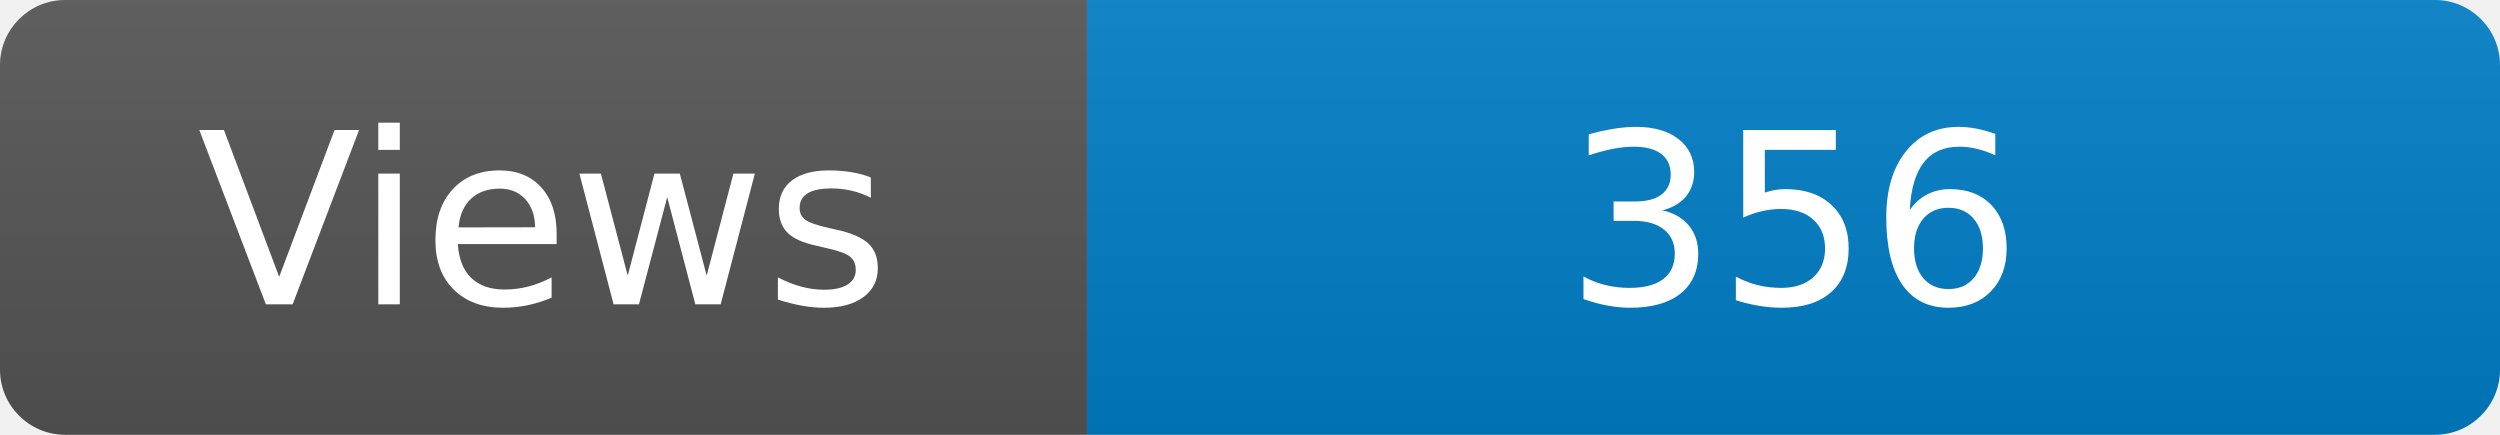
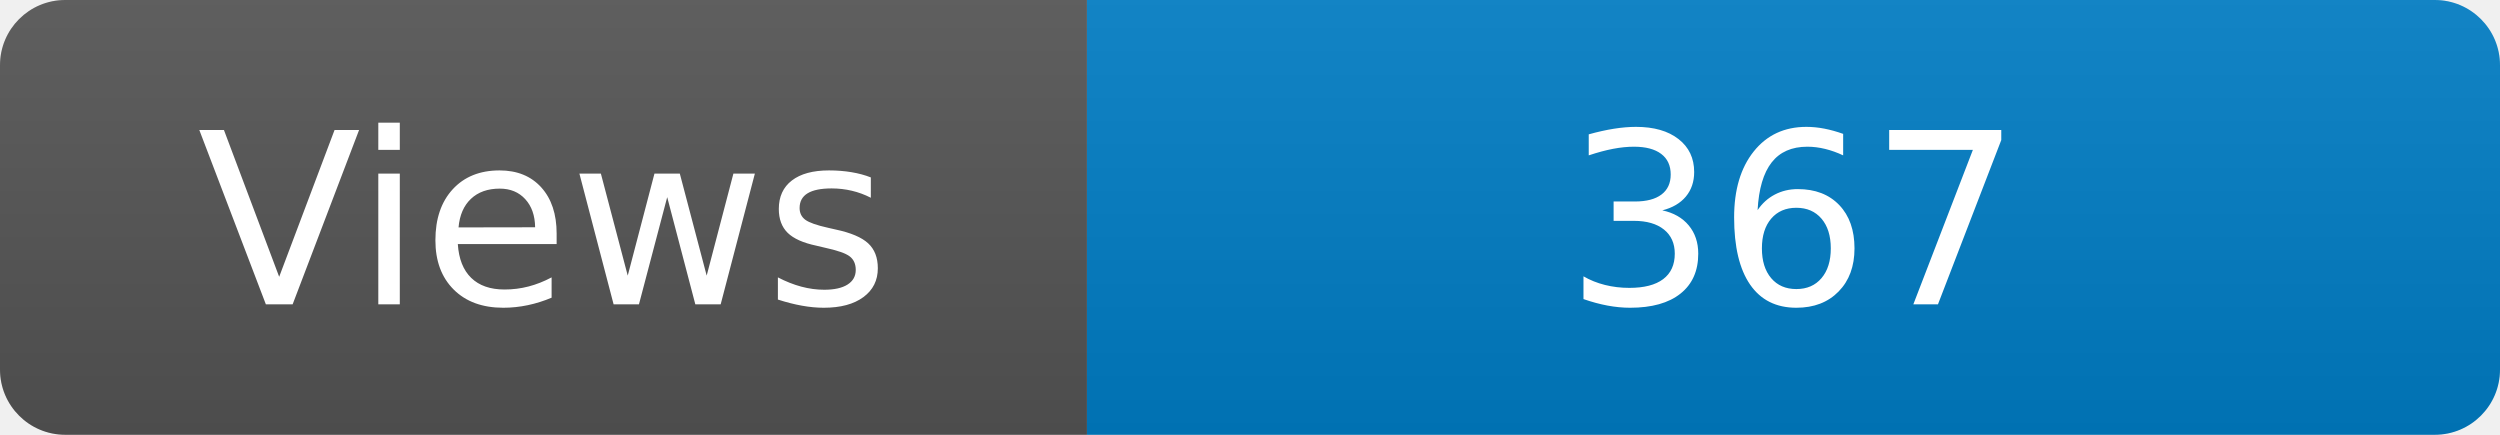
<svg xmlns="http://www.w3.org/2000/svg" width="115" height="20" role="img" aria-label="Maintained?: yes">
  <linearGradient id="s" x2="0" y2="100%">
    <stop offset="0" stop-color="#bbb" stop-opacity=".1" />
    <stop offset="1" stop-opacity=".1" />
  </linearGradient>
  <clipPath id="r">
    <rect width="115" height="20" rx="3" fill="#fff" />
  </clipPath>
  <g clip-path="url(#r)">
    <rect width="50" height="20" fill="#555" />
    <rect x="50" width="160" height="20" fill="#007ec6" />
    <rect width="115" height="20" fill="url(#s)" />
  </g>
  <g fill="#fff" text-anchor="middle" font-family="Verdana,Geneva,DejaVu Sans,sans-serif" font-size="110">
    <text x="250" y="140" transform="scale(.1)" fill="#fff">Views</text>
-     <text x="825" y="140" transform="scale(.1)" fill="#fff">356</text>
+     <text x="825" y="140" transform="scale(.1)" fill="#fff">367</text>
  </g>
</svg>
